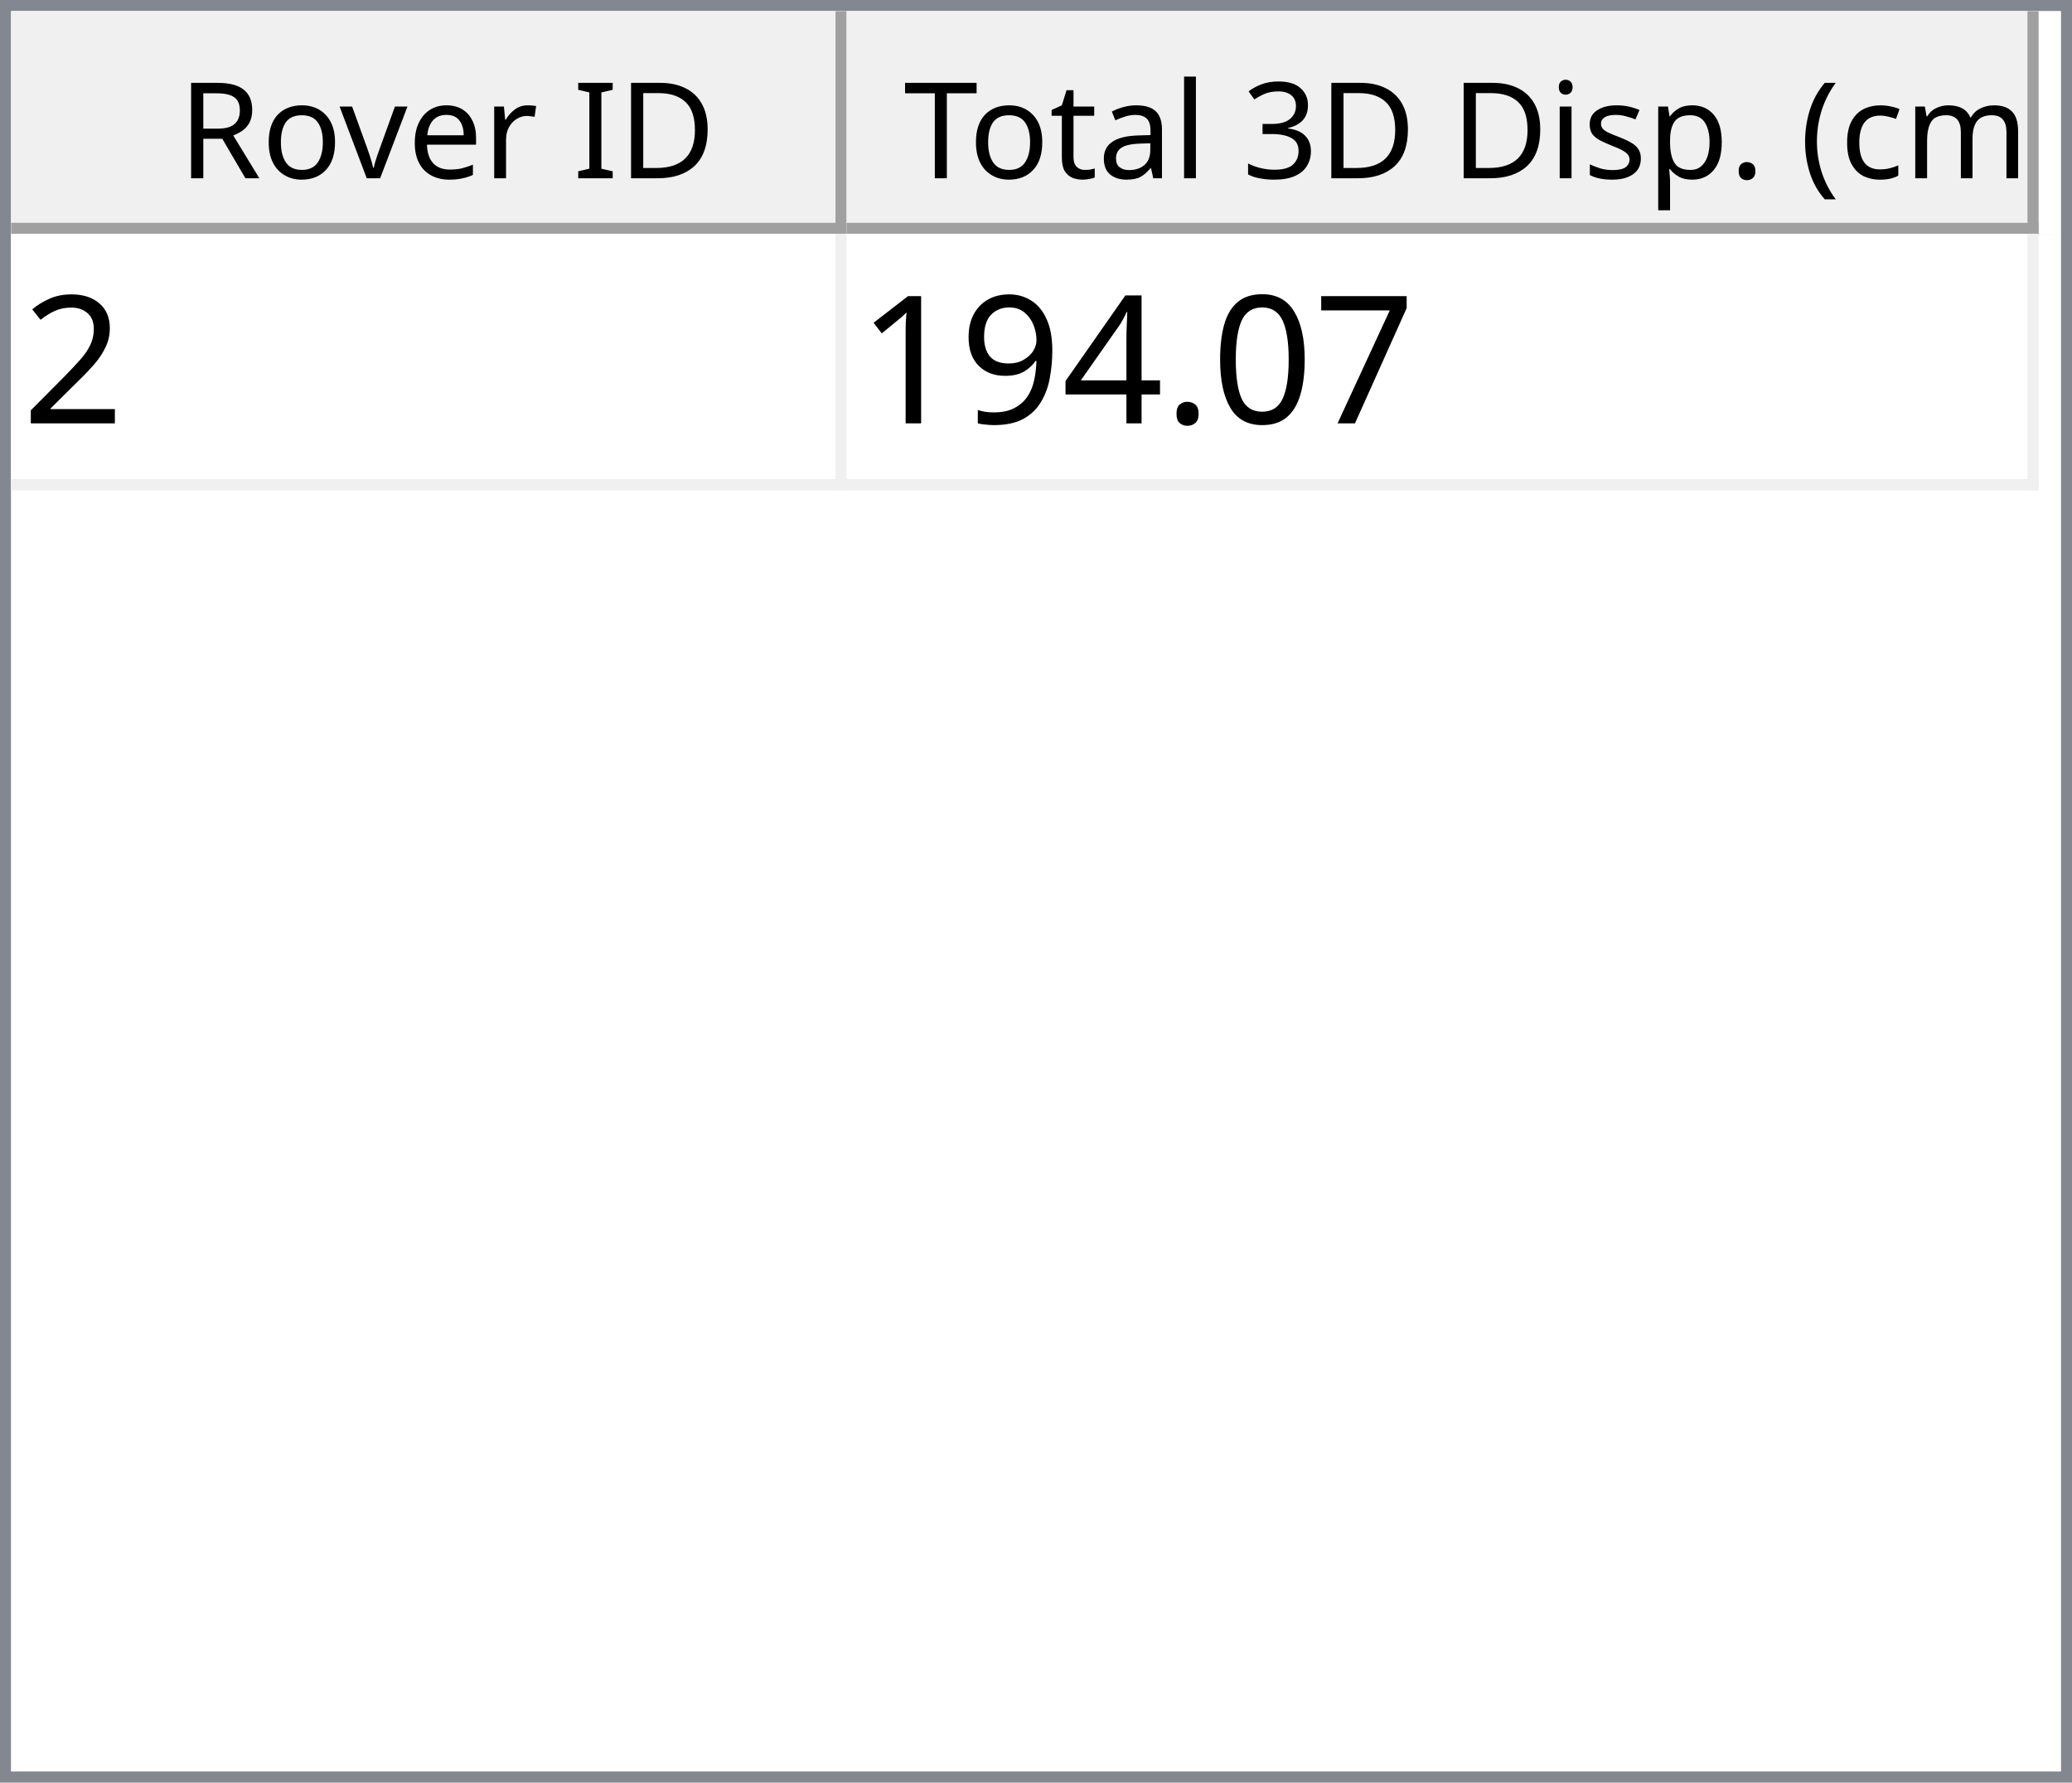
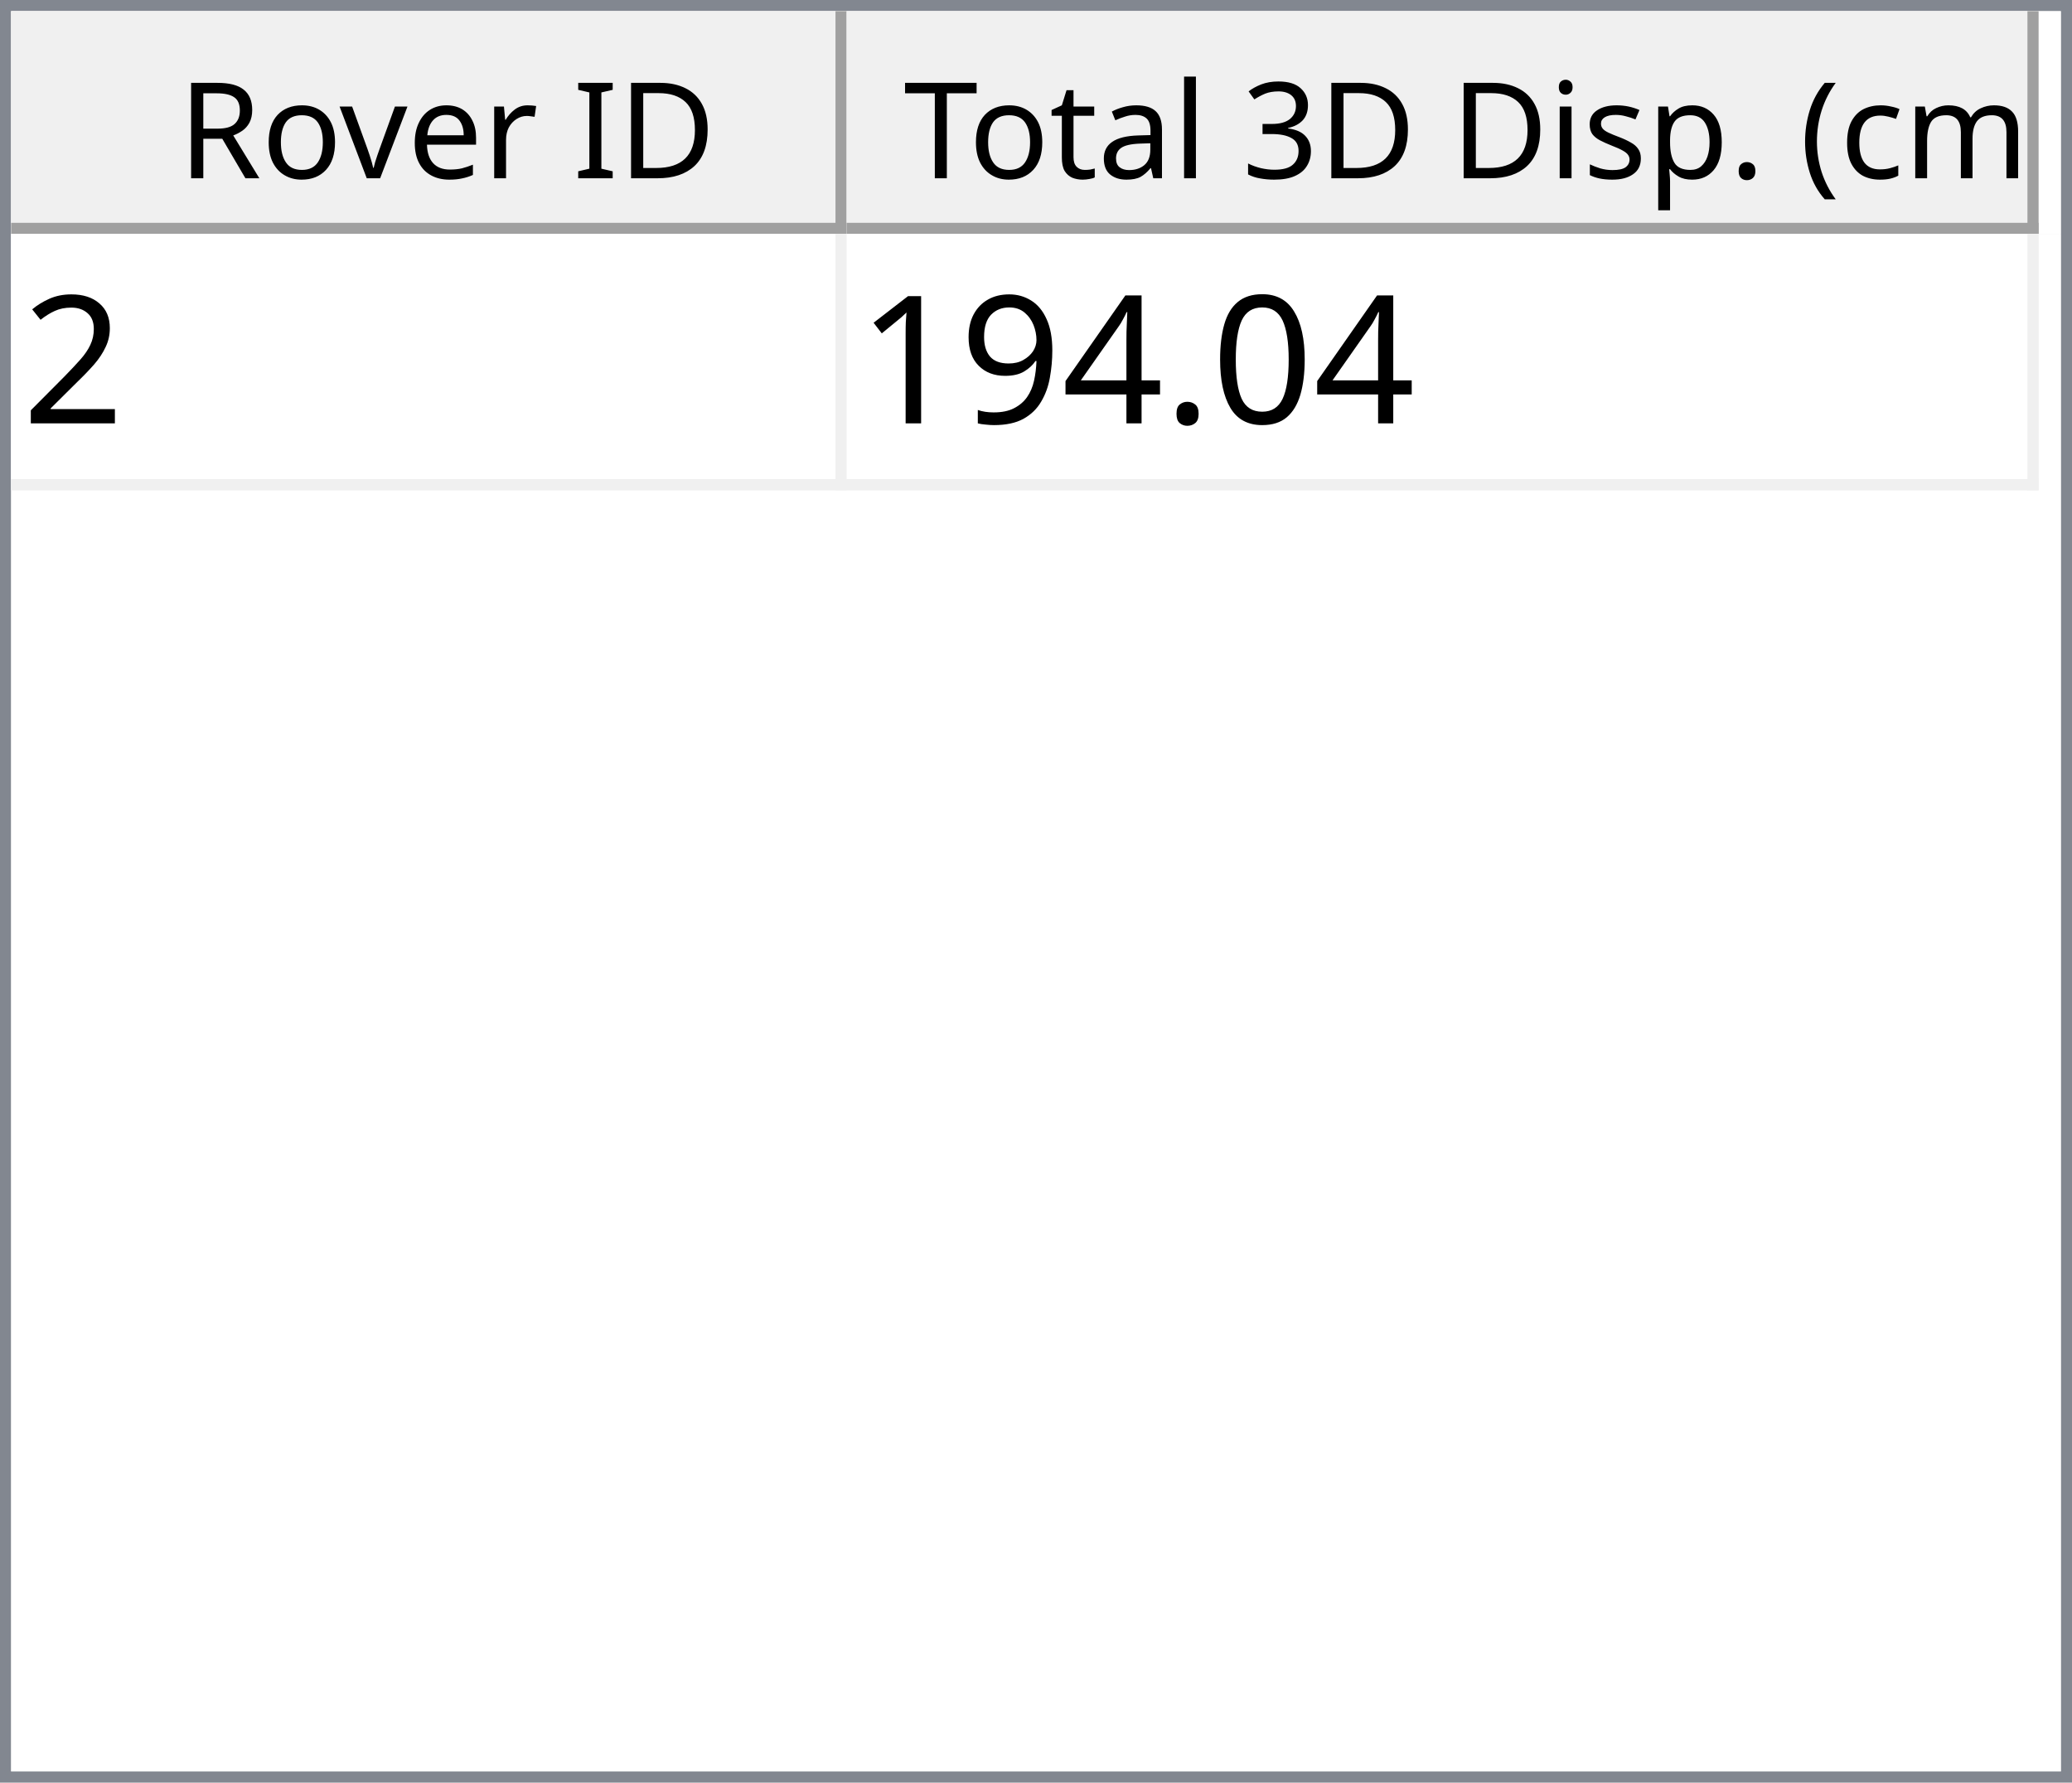
<svg xmlns="http://www.w3.org/2000/svg" style="fill-opacity:1; color-rendering:auto; color-interpolation:auto; text-rendering:auto; stroke:black; stroke-linecap:square; stroke-miterlimit:10; shape-rendering:auto; stroke-opacity:1; fill:black; stroke-dasharray:none; font-weight:normal; stroke-width:1; font-family:'Dialog'; font-style:normal; stroke-linejoin:miter; font-size:12px; stroke-dashoffset:0; image-rendering:auto;" width="186" height="160">
  <defs id="genericDefs" />
  <g>
    <defs id="defs1">
      <clipPath clipPathUnits="userSpaceOnUse" id="clipPath1">
        <path d="M0 0 L186 0 L186 160 L0 160 L0 0 Z" />
      </clipPath>
      <clipPath clipPathUnits="userSpaceOnUse" id="clipPath2">
        <path d="M0 0 L0 160 L186 160 L186 0 Z" />
      </clipPath>
      <clipPath clipPathUnits="userSpaceOnUse" id="clipPath3">
        <path d="M0 0 L0 20 L184 20 L184 0 Z" />
      </clipPath>
      <clipPath clipPathUnits="userSpaceOnUse" id="clipPath4">
        <path d="M0 0 L0 20 L75 20 L75 0 Z" />
      </clipPath>
      <clipPath clipPathUnits="userSpaceOnUse" id="clipPath5">
        <path d="M1 1 L1 19 L74 19 L74 1 Z" />
      </clipPath>
      <clipPath clipPathUnits="userSpaceOnUse" id="clipPath6">
        <path d="M0 0 L0 18 L73 18 L73 0 Z" />
      </clipPath>
      <clipPath clipPathUnits="userSpaceOnUse" id="clipPath7">
        <path d="M-0.5 -0.5 L-0.5 19.5 L74.5 19.5 L74.5 -0.5 Z" />
      </clipPath>
      <clipPath clipPathUnits="userSpaceOnUse" id="clipPath8">
        <path d="M0 0 L0 20 L107 20 L107 0 Z" />
      </clipPath>
      <clipPath clipPathUnits="userSpaceOnUse" id="clipPath9">
        <path d="M1 1 L1 19 L106 19 L106 1 Z" />
      </clipPath>
      <clipPath clipPathUnits="userSpaceOnUse" id="clipPath10">
        <path d="M0 0 L0 18 L105 18 L105 0 Z" />
      </clipPath>
      <clipPath clipPathUnits="userSpaceOnUse" id="clipPath11">
        <path d="M-0.5 -0.5 L-0.5 19.5 L106.5 19.5 L106.5 -0.5 Z" />
      </clipPath>
      <clipPath clipPathUnits="userSpaceOnUse" id="clipPath12">
        <path d="M0 0 L0 138 L184 138 L184 0 Z" />
      </clipPath>
      <clipPath clipPathUnits="userSpaceOnUse" id="clipPath13">
        <path d="M0 0 L0 23 L182 23 L182 0 Z" />
      </clipPath>
      <clipPath clipPathUnits="userSpaceOnUse" id="clipPath14">
        <path d="M-0.5 -0.5 L-0.5 22.5 L181.5 22.5 L181.5 -0.5 Z" />
      </clipPath>
      <clipPath clipPathUnits="userSpaceOnUse" id="clipPath15">
        <path d="M0 0 L0 22 L74 22 L74 0 Z" />
      </clipPath>
      <clipPath clipPathUnits="userSpaceOnUse" id="clipPath16">
        <path d="M0 0 L0 22 L106 22 L106 0 Z" />
      </clipPath>
      <font horiz-adv-x="64.551" id="font1">
        <font-face ascent="107.91" descent="25.098" units-per-em="100" style="font-style:normal; font-family:Segoe UI; font-weight:normal;" />
        <missing-glyph horiz-adv-x="64.551" d="M8.109 0 L8.109 68.266 L56.453 68.266 L56.453 0 L8.109 0 ZM15.328 7.234 L49.219 7.234 L49.219 61.031 L15.328 61.031 L15.328 7.234 Z" />
        <glyph unicode="D" horiz-adv-x="70.117" d="M9.188 0 L9.188 70.016 L28.516 70.016 Q65.531 70.016 65.531 35.891 Q65.531 19.672 55.25 9.836 Q44.969 0 27.734 0 L9.188 0 ZM17.391 62.594 L17.391 7.422 L27.828 7.422 Q41.609 7.422 49.273 14.797 Q56.938 22.172 56.938 35.688 Q56.938 62.594 28.328 62.594 L17.391 62.594 Z" />
        <glyph unicode="I" horiz-adv-x="26.611" d="M17.391 0 L9.188 0 L9.188 70.016 L17.391 70.016 L17.391 0 Z" />
        <glyph unicode=" " horiz-adv-x="27.393" d="" />
        <glyph unicode="r" horiz-adv-x="34.766" d="M34.188 41.891 Q32.078 43.5 28.125 43.5 Q23 43.5 19.555 38.672 Q16.109 33.844 16.109 25.484 L16.109 0 L8.109 0 L8.109 50 L16.109 50 L16.109 39.703 L16.312 39.703 Q18.016 44.969 21.531 47.922 Q25.047 50.875 29.391 50.875 Q32.516 50.875 34.188 50.203 L34.188 41.891 Z" />
        <glyph unicode="e" horiz-adv-x="52.295" d="M48.297 23 L12.984 23 Q13.188 14.656 17.484 10.109 Q21.781 5.562 29.297 5.562 Q37.75 5.562 44.828 11.141 L44.828 3.609 Q38.234 -1.172 27.391 -1.172 Q16.797 -1.172 10.742 5.641 Q4.688 12.453 4.688 24.812 Q4.688 36.469 11.305 43.82 Q17.922 51.172 27.734 51.172 Q37.547 51.172 42.922 44.828 Q48.297 38.484 48.297 27.203 L48.297 23 ZM40.094 29.781 Q40.047 36.719 36.75 40.578 Q33.453 44.438 27.594 44.438 Q21.922 44.438 17.969 40.383 Q14.016 36.328 13.094 29.781 L40.094 29.781 Z" />
        <glyph unicode="v" horiz-adv-x="47.9" d="M47.406 50 L27.484 0 L19.625 0 L0.688 50 L9.469 50 L22.172 13.672 Q23.578 9.672 23.922 6.688 L24.125 6.688 Q24.609 10.453 25.688 13.484 L38.969 50 L47.406 50 Z" />
        <glyph unicode="o" horiz-adv-x="58.594" d="M29 -1.172 Q17.922 -1.172 11.305 5.836 Q4.688 12.844 4.688 24.422 Q4.688 37.016 11.57 44.094 Q18.453 51.172 30.172 51.172 Q41.359 51.172 47.633 44.289 Q53.906 37.406 53.906 25.203 Q53.906 13.234 47.141 6.031 Q40.375 -1.172 29 -1.172 ZM29.594 44.438 Q21.875 44.438 17.383 39.188 Q12.891 33.938 12.891 24.703 Q12.891 15.828 17.43 10.695 Q21.969 5.562 29.594 5.562 Q37.359 5.562 41.531 10.594 Q45.703 15.625 45.703 24.906 Q45.703 34.281 41.531 39.359 Q37.359 44.438 29.594 44.438 Z" />
        <glyph unicode="R" horiz-adv-x="59.814" d="M59.375 0 L49.609 0 L37.891 19.625 Q36.281 22.359 34.766 24.289 Q33.25 26.219 31.664 27.438 Q30.078 28.656 28.25 29.219 Q26.422 29.781 24.125 29.781 L17.391 29.781 L17.391 0 L9.188 0 L9.188 70.016 L30.078 70.016 Q34.672 70.016 38.555 68.867 Q42.438 67.719 45.289 65.375 Q48.141 63.031 49.758 59.547 Q51.375 56.062 51.375 51.375 Q51.375 47.703 50.273 44.656 Q49.172 41.609 47.148 39.211 Q45.125 36.812 42.266 35.133 Q39.406 33.453 35.844 32.516 L35.844 32.328 Q37.594 31.547 38.891 30.547 Q40.188 29.547 41.359 28.18 Q42.531 26.812 43.68 25.078 Q44.828 23.344 46.234 21.047 L59.375 0 ZM17.391 62.594 L17.391 37.203 L28.516 37.203 Q31.594 37.203 34.203 38.133 Q36.812 39.062 38.719 40.797 Q40.625 42.531 41.703 45.047 Q42.781 47.562 42.781 50.688 Q42.781 56.297 39.141 59.445 Q35.5 62.594 28.609 62.594 L17.391 62.594 Z" />
        <glyph unicode=")" horiz-adv-x="30.176" d="M8.297 -15.922 L1.172 -15.922 Q16.406 2.344 16.406 26.812 Q16.406 51.469 1.078 70.016 L8.297 70.016 Q23.531 52.156 23.531 26.703 Q23.531 1.375 8.297 -15.922 Z" />
        <glyph unicode="m" horiz-adv-x="86.133" d="M79.109 0 L71.094 0 L71.094 28.719 Q71.094 37.016 68.531 40.727 Q65.969 44.438 59.906 44.438 Q54.781 44.438 51.195 39.75 Q47.609 35.062 47.609 28.516 L47.609 0 L39.594 0 L39.594 29.688 Q39.594 44.438 28.219 44.438 Q22.953 44.438 19.531 40.016 Q16.109 35.594 16.109 28.516 L16.109 0 L8.109 0 L8.109 50 L16.109 50 L16.109 42.094 L16.312 42.094 Q21.625 51.172 31.844 51.172 Q36.969 51.172 40.773 48.312 Q44.578 45.453 46 40.828 Q51.562 51.172 62.594 51.172 Q79.109 51.172 79.109 30.812 L79.109 0 Z" />
        <glyph unicode="c" horiz-adv-x="46.191" d="M42.188 2.297 Q36.422 -1.172 28.516 -1.172 Q17.828 -1.172 11.258 5.789 Q4.688 12.75 4.688 23.828 Q4.688 36.188 11.766 43.68 Q18.844 51.172 30.672 51.172 Q37.25 51.172 42.281 48.734 L42.281 40.531 Q36.719 44.438 30.375 44.438 Q22.703 44.438 17.797 38.945 Q12.891 33.453 12.891 24.516 Q12.891 15.719 17.508 10.641 Q22.125 5.562 29.891 5.562 Q36.422 5.562 42.188 9.906 L42.188 2.297 Z" />
        <glyph unicode="(" horiz-adv-x="30.176" d="M29.109 -15.922 L21.969 -15.922 Q6.844 1.375 6.844 26.703 Q6.844 52.156 21.969 70.016 L29.203 70.016 Q13.875 51.469 13.875 26.812 Q13.875 2.344 29.109 -15.922 Z" />
        <glyph unicode="." horiz-adv-x="21.68" d="M10.891 -1.078 Q8.641 -1.078 7.055 0.539 Q5.469 2.156 5.469 4.391 Q5.469 6.641 7.055 8.273 Q8.641 9.906 10.891 9.906 Q13.188 9.906 14.797 8.273 Q16.406 6.641 16.406 4.391 Q16.406 2.156 14.797 0.539 Q13.188 -1.078 10.891 -1.078 Z" />
        <glyph unicode="p" horiz-adv-x="58.789" d="M16.312 7.234 L16.109 7.234 L16.109 -23 L8.109 -23 L8.109 50 L16.109 50 L16.109 41.219 L16.312 41.219 Q22.219 51.172 33.594 51.172 Q43.266 51.172 48.688 44.461 Q54.109 37.75 54.109 26.469 Q54.109 13.922 48 6.375 Q41.891 -1.172 31.297 -1.172 Q21.578 -1.172 16.312 7.234 ZM16.109 27.391 L16.109 20.406 Q16.109 14.203 20.141 9.883 Q24.172 5.562 30.375 5.562 Q37.641 5.562 41.773 11.133 Q45.906 16.703 45.906 26.609 Q45.906 34.969 42.047 39.703 Q38.188 44.438 31.594 44.438 Q24.609 44.438 20.359 39.578 Q16.109 34.719 16.109 27.391 Z" />
        <glyph unicode="s" horiz-adv-x="42.432" d="M5.078 1.812 L5.078 10.406 Q11.625 5.562 19.484 5.562 Q30.031 5.562 30.031 12.594 Q30.031 14.594 29.125 15.992 Q28.219 17.391 26.68 18.461 Q25.141 19.531 23.07 20.383 Q21 21.234 18.609 22.172 Q15.281 23.484 12.766 24.828 Q10.25 26.172 8.57 27.859 Q6.891 29.547 6.031 31.695 Q5.172 33.844 5.172 36.719 Q5.172 40.234 6.789 42.945 Q8.406 45.656 11.086 47.484 Q13.766 49.312 17.211 50.242 Q20.656 51.172 24.312 51.172 Q30.812 51.172 35.938 48.922 L35.938 40.828 Q30.422 44.438 23.25 44.438 Q21 44.438 19.195 43.922 Q17.391 43.406 16.094 42.477 Q14.797 41.547 14.086 40.258 Q13.375 38.969 13.375 37.406 Q13.375 35.453 14.086 34.133 Q14.797 32.812 16.164 31.789 Q17.531 30.766 19.484 29.938 Q21.438 29.109 23.922 28.125 Q27.25 26.859 29.883 25.516 Q32.516 24.172 34.375 22.484 Q36.234 20.797 37.234 18.602 Q38.234 16.406 38.234 13.375 Q38.234 9.672 36.602 6.938 Q34.969 4.203 32.234 2.398 Q29.5 0.594 25.93 -0.289 Q22.359 -1.172 18.453 -1.172 Q10.75 -1.172 5.078 1.812 Z" />
        <glyph unicode="i" horiz-adv-x="24.219" d="M12.203 62.703 Q10.062 62.703 8.547 64.164 Q7.031 65.625 7.031 67.875 Q7.031 70.125 8.547 71.609 Q10.062 73.094 12.203 73.094 Q14.406 73.094 15.945 71.609 Q17.484 70.125 17.484 67.875 Q17.484 65.719 15.945 64.211 Q14.406 62.703 12.203 62.703 ZM16.109 0 L8.109 0 L8.109 50 L16.109 50 L16.109 0 Z" />
        <glyph unicode="3" horiz-adv-x="53.906" d="M46.531 19.828 Q46.531 15.094 44.75 11.211 Q42.969 7.328 39.719 4.57 Q36.469 1.812 31.93 0.297 Q27.391 -1.219 21.922 -1.219 Q11.922 -1.219 6 2.594 L6 11.188 Q13.094 5.609 22.219 5.609 Q25.875 5.609 28.828 6.539 Q31.781 7.469 33.906 9.227 Q36.031 10.984 37.18 13.477 Q38.328 15.969 38.328 19.094 Q38.328 32.812 18.797 32.812 L12.984 32.812 L12.984 39.594 L18.5 39.594 Q35.797 39.594 35.797 52.484 Q35.797 64.406 22.609 64.406 Q15.188 64.406 8.688 59.422 L8.688 67.188 Q15.375 71.188 24.609 71.188 Q29 71.188 32.57 69.969 Q36.141 68.75 38.68 66.555 Q41.219 64.359 42.609 61.281 Q44 58.203 44 54.5 Q44 40.672 30.031 36.719 L30.031 36.531 Q33.594 36.141 36.625 34.797 Q39.656 33.453 41.852 31.305 Q44.047 29.156 45.289 26.25 Q46.531 23.344 46.531 19.828 Z" />
        <glyph unicode="l" horiz-adv-x="24.219" d="M16.109 0 L8.109 0 L8.109 74.031 L16.109 74.031 L16.109 0 Z" />
        <glyph unicode="a" horiz-adv-x="50.879" d="M43.891 0 L35.891 0 L35.891 7.812 L35.688 7.812 Q30.469 -1.172 20.312 -1.172 Q12.844 -1.172 8.617 2.781 Q4.391 6.734 4.391 13.281 Q4.391 27.297 20.906 29.594 L35.891 31.688 Q35.891 44.438 25.594 44.438 Q16.547 44.438 9.281 38.281 L9.281 46.484 Q16.656 51.172 26.266 51.172 Q43.891 51.172 43.891 32.516 L43.891 0 ZM35.891 25.297 L23.828 23.641 Q18.266 22.859 15.43 20.875 Q12.594 18.891 12.594 13.875 Q12.594 10.203 15.211 7.883 Q17.828 5.562 22.172 5.562 Q28.125 5.562 32.008 9.742 Q35.891 13.922 35.891 20.312 L35.891 25.297 Z" />
        <glyph unicode="t" horiz-adv-x="33.887" d="M31.297 0.484 Q28.469 -1.078 23.828 -1.078 Q10.688 -1.078 10.688 13.578 L10.688 43.172 L2.094 43.172 L2.094 50 L10.688 50 L10.688 62.203 L18.703 64.797 L18.703 50 L31.297 50 L31.297 43.172 L18.703 43.172 L18.703 14.984 Q18.703 9.969 20.414 7.82 Q22.125 5.672 26.078 5.672 Q29.109 5.672 31.297 7.328 L31.297 0.484 Z" />
        <glyph unicode="T" horiz-adv-x="52.393" d="M50.594 62.594 L30.375 62.594 L30.375 0 L22.172 0 L22.172 62.594 L2 62.594 L2 70.016 L50.594 70.016 L50.594 62.594 Z" />
      </font>
      <font horiz-adv-x="75.0" id="font2">
        <font-face ascent="100.537" descent="21.973" units-per-em="100" style="font-style:normal; font-family:sans-serif; font-weight:normal;" />
        <missing-glyph horiz-adv-x="75.0" d="M12.5 0 L12.5 62.5 L62.5 62.5 L62.5 0 L12.5 0 ZM14.062 1.562 L60.938 1.562 L60.938 60.938 L14.062 60.938 L14.062 1.562 Z" />
        <glyph unicode="2" horiz-adv-x="55.615" d="M50.344 8.453 L50.344 0 L3.031 0 Q2.938 3.172 4.047 6.109 Q5.859 10.938 9.836 15.625 Q13.812 20.312 21.344 26.469 Q33.016 36.031 37.117 41.625 Q41.219 47.219 41.219 52.203 Q41.219 57.422 37.477 61.008 Q33.734 64.594 27.734 64.594 Q21.391 64.594 17.578 60.789 Q13.766 56.984 13.719 50.25 L4.688 51.172 Q5.609 61.281 11.664 66.578 Q17.719 71.875 27.938 71.875 Q38.234 71.875 44.242 66.164 Q50.25 60.453 50.25 52 Q50.25 47.703 48.492 43.555 Q46.734 39.406 42.656 34.812 Q38.578 30.219 29.109 22.219 Q21.188 15.578 18.945 13.211 Q16.703 10.844 15.234 8.453 L50.344 8.453 Z" />
-         <glyph unicode="7" horiz-adv-x="55.615" d="M4.734 62.203 L4.734 70.656 L51.078 70.656 L51.078 63.812 Q44.234 56.547 37.523 44.484 Q30.812 32.422 27.156 19.672 Q24.516 10.688 23.781 0 L14.75 0 Q14.891 8.453 18.062 20.414 Q21.234 32.375 27.172 43.484 Q33.109 54.594 39.797 62.203 L4.734 62.203 Z" />
        <glyph unicode="0" horiz-adv-x="55.615" d="M4.156 35.297 Q4.156 48 6.766 55.742 Q9.375 63.484 14.523 67.68 Q19.672 71.875 27.484 71.875 Q33.25 71.875 37.594 69.555 Q41.938 67.234 44.773 62.867 Q47.609 58.5 49.219 52.227 Q50.828 45.953 50.828 35.297 Q50.828 22.703 48.242 14.969 Q45.656 7.234 40.508 3.008 Q35.359 -1.219 27.484 -1.219 Q17.141 -1.219 11.234 6.203 Q4.156 15.141 4.156 35.297 ZM13.188 35.297 Q13.188 17.672 17.312 11.836 Q21.438 6 27.484 6 Q33.547 6 37.672 11.859 Q41.797 17.719 41.797 35.297 Q41.797 52.984 37.672 58.789 Q33.547 64.594 27.391 64.594 Q21.344 64.594 17.719 59.469 Q13.188 52.938 13.188 35.297 Z" />
        <glyph unicode="." horiz-adv-x="27.783" d="M9.078 0 L9.078 10.016 L19.094 10.016 L19.094 0 L9.078 0 Z" />
        <glyph unicode="4" horiz-adv-x="55.615" d="M32.328 0 L32.328 17.141 L1.266 17.141 L1.266 25.203 L33.938 71.578 L41.109 71.578 L41.109 25.203 L50.781 25.203 L50.781 17.141 L41.109 17.141 L41.109 0 L32.328 0 ZM32.328 25.203 L32.328 57.469 L9.906 25.203 L32.328 25.203 Z" />
        <glyph unicode="9" horiz-adv-x="55.615" d="M5.469 16.547 L13.922 17.328 Q14.984 11.375 18.016 8.688 Q21.047 6 25.781 6 Q29.828 6 32.883 7.859 Q35.938 9.719 37.891 12.82 Q39.844 15.922 41.164 21.195 Q42.484 26.469 42.484 31.938 Q42.484 32.516 42.438 33.688 Q39.797 29.5 35.234 26.883 Q30.672 24.266 25.344 24.266 Q16.453 24.266 10.305 30.711 Q4.156 37.156 4.156 47.703 Q4.156 58.594 10.578 65.234 Q17 71.875 26.656 71.875 Q33.641 71.875 39.43 68.117 Q45.219 64.359 48.219 57.398 Q51.219 50.438 51.219 37.25 Q51.219 23.531 48.242 15.406 Q45.266 7.281 39.383 3.031 Q33.5 -1.219 25.594 -1.219 Q17.188 -1.219 11.867 3.445 Q6.547 8.109 5.469 16.547 ZM41.453 48.141 Q41.453 55.719 37.43 60.156 Q33.406 64.594 27.734 64.594 Q21.875 64.594 17.531 59.812 Q13.188 55.031 13.188 47.406 Q13.188 40.578 17.312 36.305 Q21.438 32.031 27.484 32.031 Q33.594 32.031 37.523 36.305 Q41.453 40.578 41.453 48.141 Z" />
        <glyph unicode="1" horiz-adv-x="55.615" d="M37.25 0 L28.469 0 L28.469 56 Q25.297 52.984 20.141 49.953 Q14.984 46.922 10.891 45.406 L10.891 53.906 Q18.266 57.375 23.781 62.305 Q29.297 67.234 31.594 71.875 L37.25 71.875 L37.25 0 Z" />
      </font>
    </defs>
    <g style="fill:white; stroke:white;">
      <rect x="0" y="0" width="186" style="clip-path:url(#clipPath1); stroke:none;" height="160" />
    </g>
    <g style="fill:white; text-rendering:optimizeSpeed; color-rendering:optimizeSpeed; image-rendering:optimizeSpeed; shape-rendering:crispEdges; stroke:white; color-interpolation:sRGB;">
      <rect x="0" width="186" height="160" y="0" style="stroke:none;" />
      <path style="stroke:none;" d="M0 160 L186 160 L186 0 L0 0 Z" />
    </g>
    <g style="fill:rgb(240,240,240); font-family:'Segoe UI'; stroke:rgb(240,240,240);">
      <rect x="0" y="0" width="186" style="clip-path:url(#clipPath2); stroke:none;" height="160" />
    </g>
    <g style="fill:rgb(130,135,144); font-family:'Segoe UI'; stroke:rgb(130,135,144);">
      <path d="M0 0 L186 0 L186 160 L0 160 L0 0 ZM1 1 L185 1 L185 159 L1 159 L1 1 Z" style="fill-rule:evenodd; clip-path:url(#clipPath2); stroke:none;" />
    </g>
    <g style="fill:white; font-family:'Segoe UI'; stroke:white;" transform="translate(1,1)">
      <rect x="0" y="0" width="184" style="clip-path:url(#clipPath3); stroke:none;" height="20" />
    </g>
    <g style="fill:rgb(240,240,240); font-family:'Segoe UI'; stroke:rgb(240,240,240);" transform="translate(1,1)">
      <rect x="0" y="0" width="75" style="clip-path:url(#clipPath4); stroke:none;" height="20" />
    </g>
    <g style="font-family:'Segoe UI';" transform="translate(2,2)">
      <text x="14" xml:space="preserve" y="14" style="clip-path:url(#clipPath6); stroke:none;">Rover ID</text>
    </g>
    <g style="fill:rgb(160,160,160); font-family:'Segoe UI'; stroke:rgb(160,160,160); stroke-linejoin:bevel;" transform="translate(1.5,1.5)">
      <line x1="74" x2="74" y1="0" style="fill:none; clip-path:url(#clipPath7);" y2="19" />
    </g>
    <g style="fill:rgb(160,160,160); font-family:'Segoe UI'; stroke:rgb(160,160,160); stroke-linejoin:bevel;" transform="matrix(1,0,0,1,1,1) translate(0.5,0.5)">
      <line x1="0" x2="74" y1="19" style="fill:none; clip-path:url(#clipPath7);" y2="19" />
    </g>
    <g style="fill:rgb(240,240,240); font-family:'Segoe UI'; stroke:rgb(240,240,240);" transform="translate(76,1)">
      <rect x="0" y="0" width="107" style="clip-path:url(#clipPath8); stroke:none;" height="20" />
    </g>
    <g style="font-family:'Segoe UI';" transform="translate(77,2)">
      <text x="1" xml:space="preserve" y="14" style="clip-path:url(#clipPath10); stroke:none;"> Total 3D Disp. (cm)</text>
    </g>
    <g style="fill:rgb(160,160,160); font-family:'Segoe UI'; stroke:rgb(160,160,160); stroke-linejoin:bevel;" transform="translate(76.5,1.5)">
      <line x1="106" x2="106" y1="0" style="fill:none; clip-path:url(#clipPath11);" y2="19" />
    </g>
    <g style="fill:rgb(160,160,160); font-family:'Segoe UI'; stroke:rgb(160,160,160); stroke-linejoin:bevel;" transform="matrix(1,0,0,1,76,1) translate(0.5,0.5)">
      <line x1="0" x2="106" y1="19" style="fill:none; clip-path:url(#clipPath11);" y2="19" />
    </g>
    <g style="fill:white; font-family:'Segoe UI'; stroke:white;" transform="translate(1,21)">
      <rect x="0" y="0" width="184" style="clip-path:url(#clipPath12); stroke:none;" height="138" />
    </g>
    <g style="fill:rgb(240,240,240); font-size:16px; font-family:sans-serif; stroke:rgb(240,240,240);" transform="translate(1,21)">
      <rect x="0" y="0" width="182" style="clip-path:url(#clipPath13); stroke:none;" height="23" />
      <line transform="translate(0.5,0.5)" x1="0" x2="181" y1="22" style="clip-path:url(#clipPath14); fill:none; stroke-linejoin:bevel;" y2="22" />
    </g>
    <g transform="matrix(1,0,0,1,1,21) translate(0.5,0.5)" style="fill:rgb(240,240,240); font-size:16px; font-family:sans-serif; stroke:rgb(240,240,240); stroke-linejoin:bevel;">
      <line x1="74" x2="74" y1="0" style="fill:none; clip-path:url(#clipPath14);" y2="22" />
    </g>
    <g transform="matrix(1,0,0,1,1,21) translate(0.5,0.5)" style="fill:rgb(240,240,240); font-size:16px; font-family:sans-serif; stroke:rgb(240,240,240); stroke-linejoin:bevel;">
      <line x1="181" x2="181" y1="0" style="fill:none; clip-path:url(#clipPath14);" y2="22" />
    </g>
    <g style="fill:white; font-size:16px; font-family:sans-serif; stroke:white;" transform="matrix(1,0,0,1,1,21)">
      <rect x="0" y="0" width="74" style="clip-path:url(#clipPath15); stroke:none;" height="22" />
      <text x="1" y="17" style="fill:black; clip-path:url(#clipPath15); stroke:none;" xml:space="preserve">2</text>
    </g>
    <g style="fill:white; font-size:16px; font-family:sans-serif; stroke:white;" transform="matrix(1,0,0,1,1,21) translate(75,0)">
      <rect x="0" y="0" width="106" style="clip-path:url(#clipPath16); stroke:none;" height="22" />
-       <text x="1" y="17" style="fill:black; clip-path:url(#clipPath16); stroke:none;" xml:space="preserve">194.07</text>
+       <text x="1" y="17" style="fill:black; clip-path:url(#clipPath16); stroke:none;" xml:space="preserve">194.04</text>
    </g>
  </g>
</svg>
